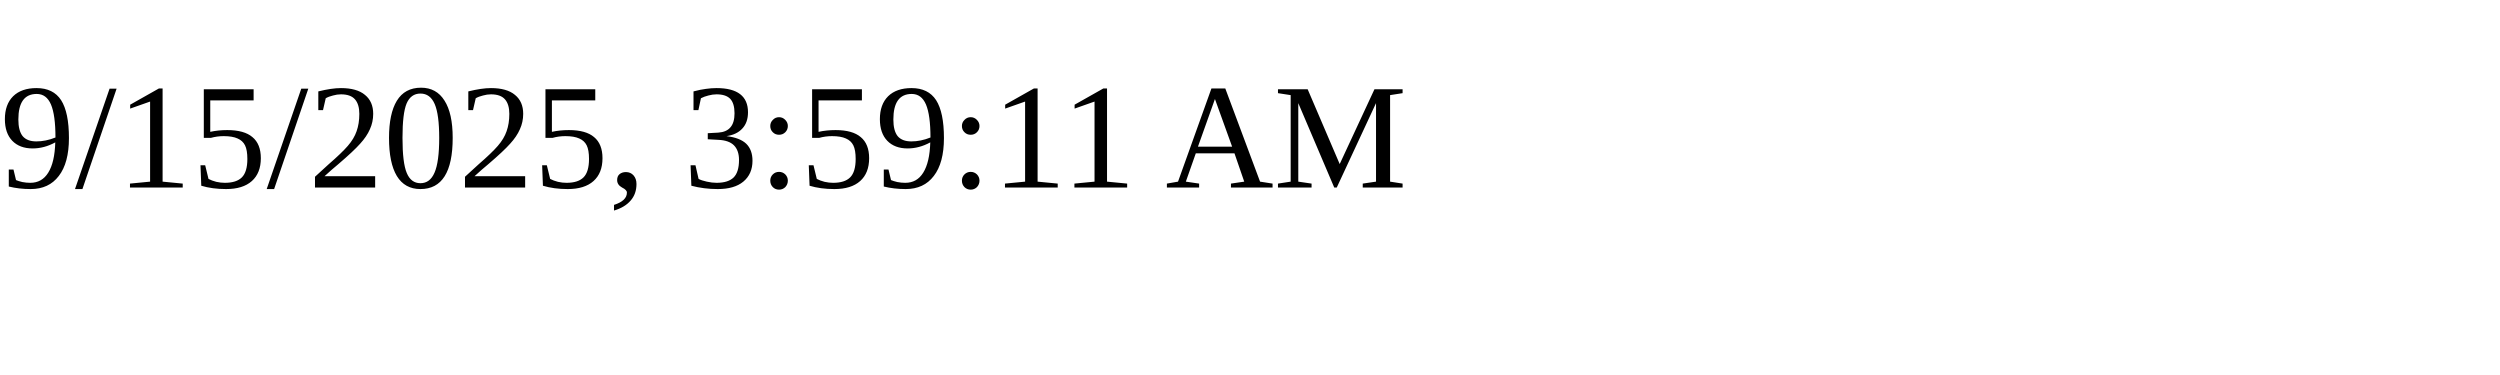
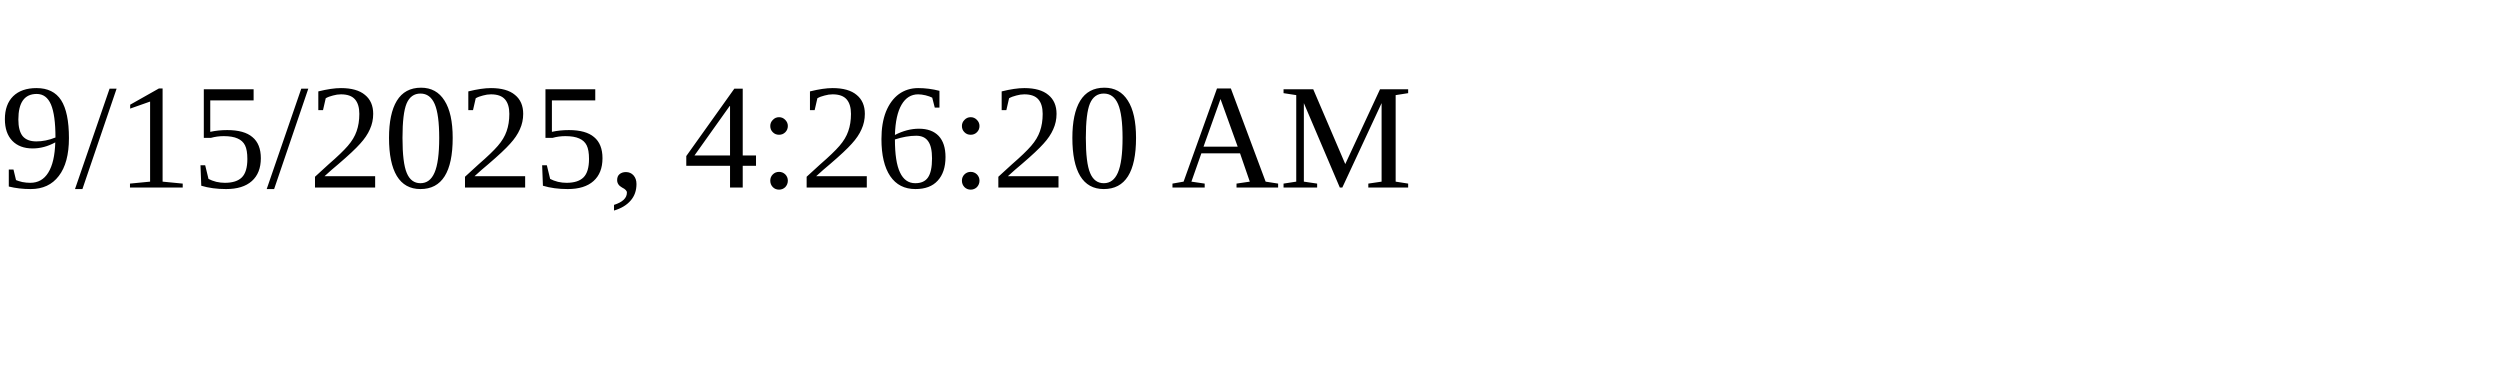
<svg xmlns="http://www.w3.org/2000/svg" height="30" width="200">
-   <text x="0" y="15">9/15/2025, 3:59:11 AM</text>
+   <text x="0" y="15">9/15/2025, 4:26:20 AM</text>
</svg>
